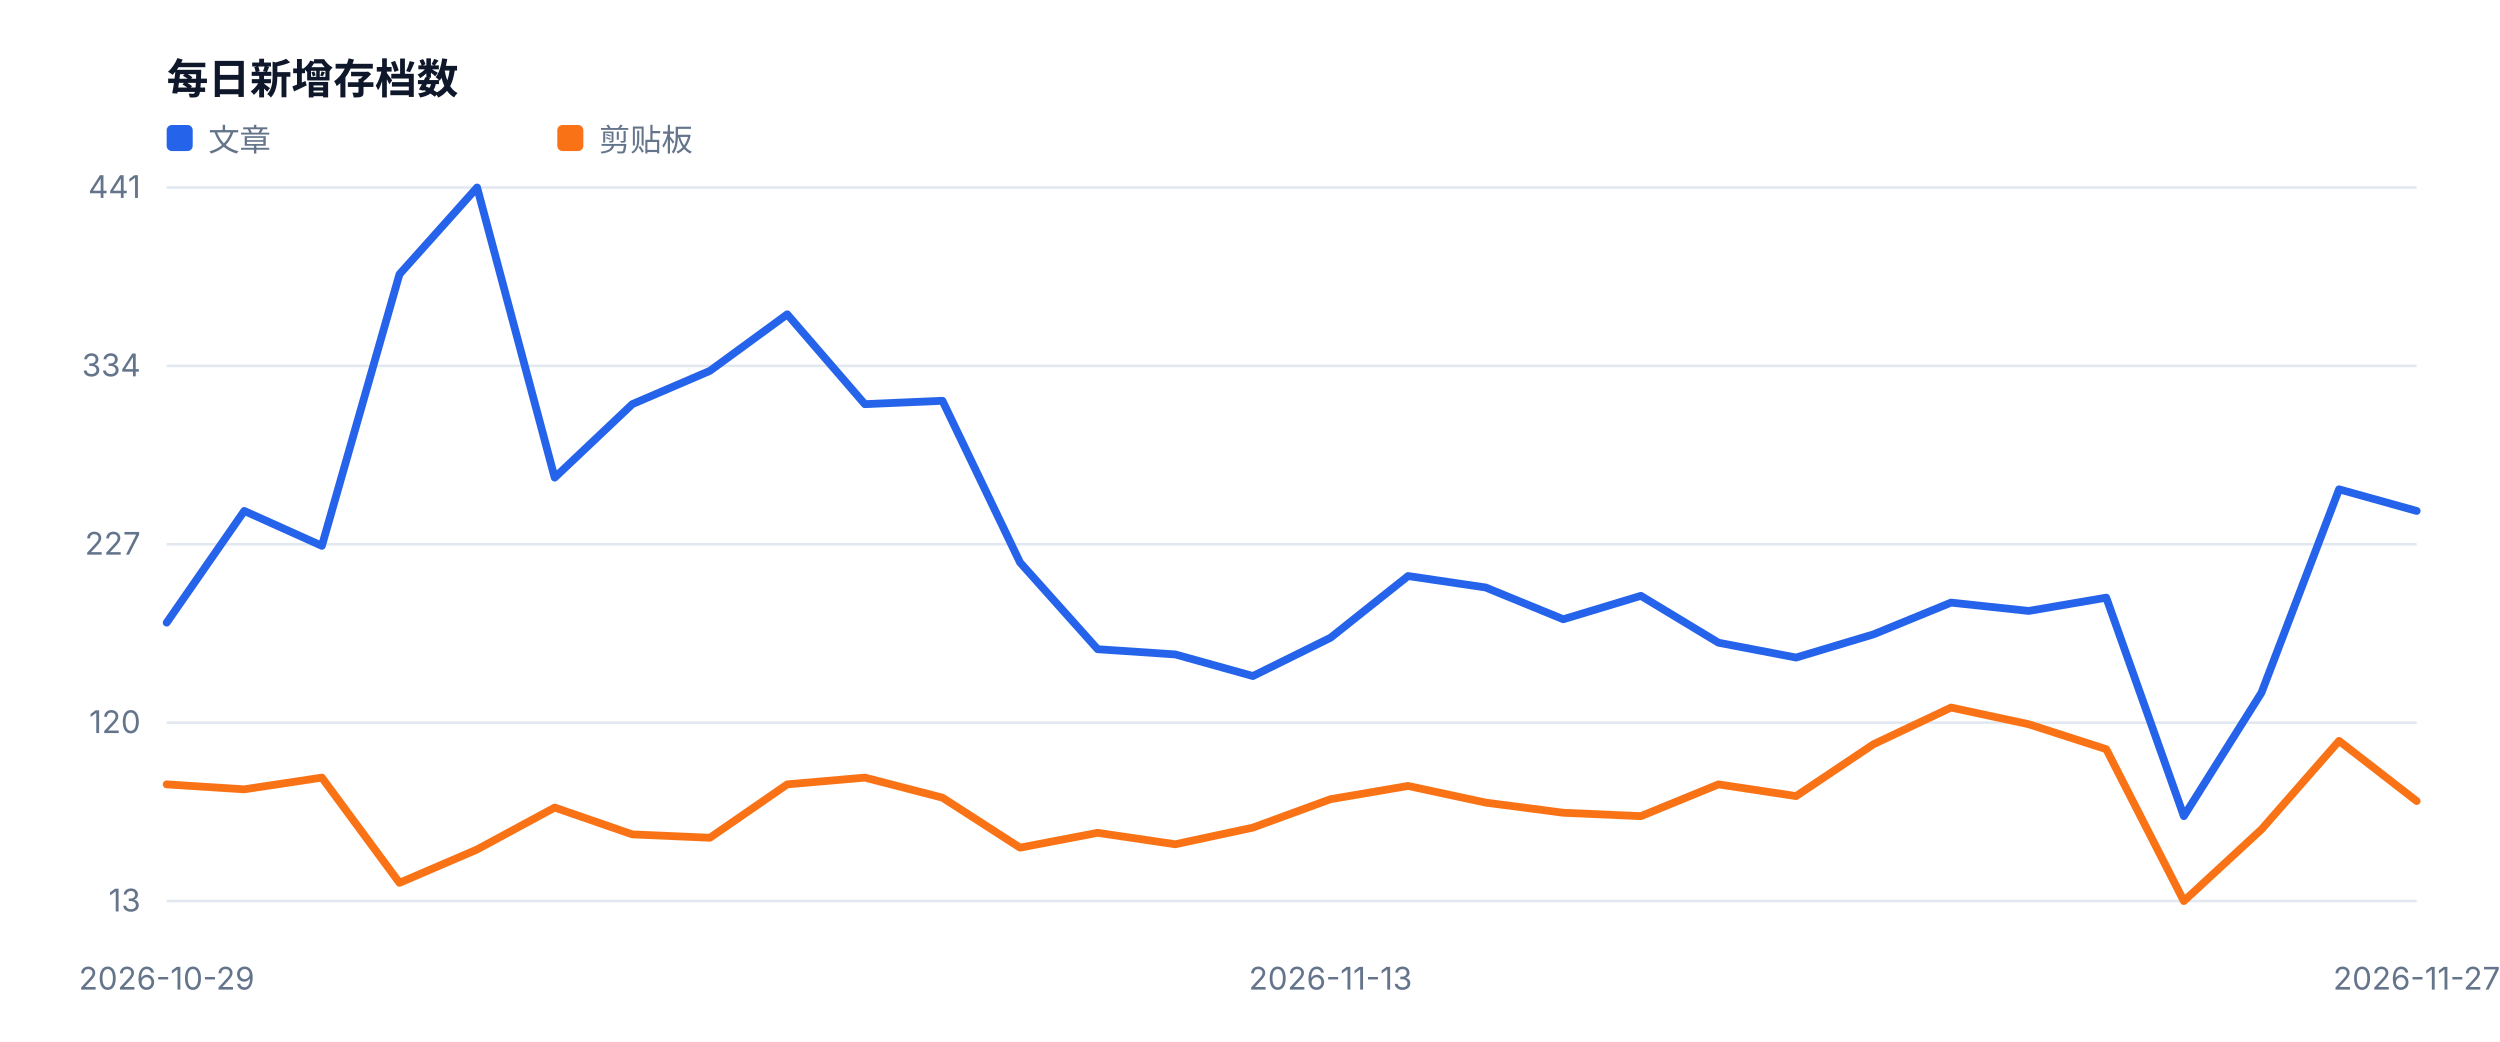
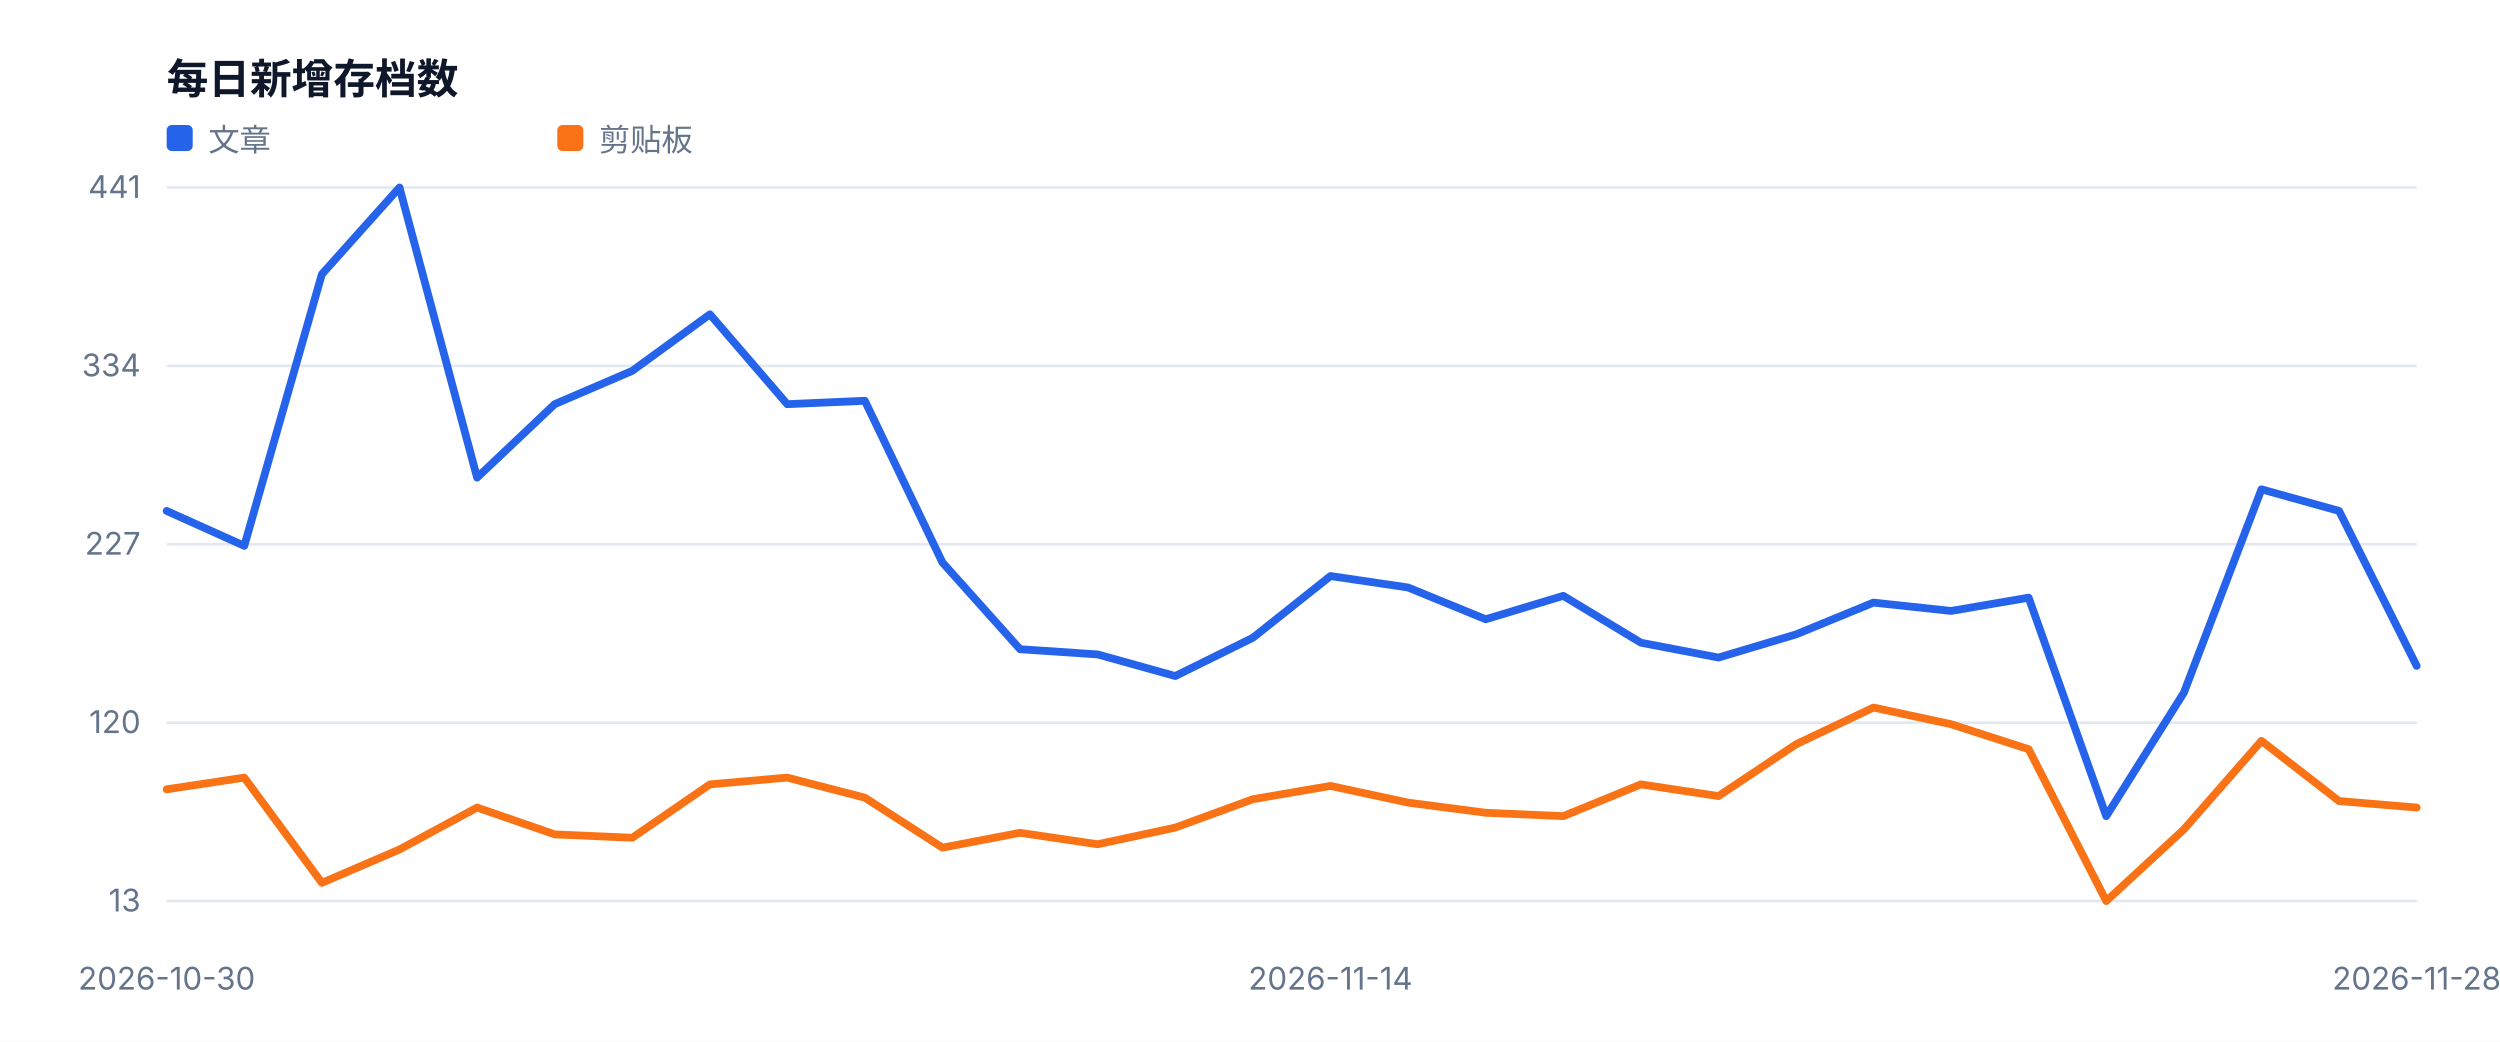
<svg xmlns="http://www.w3.org/2000/svg" width="960" height="400" viewBox="0 0 960 400" role="img">
  <style>text{font-family:-apple-system,BlinkMacSystemFont,'Segoe UI',sans-serif;fill:#334155}.muted{fill:#64748b;font-size:12px}.value{fill:#0f172a;font-size:28px;font-weight:700}.title{fill:#0f172a;font-size:16px;font-weight:700}</style>
  <rect width="100%" height="100%" fill="#ffffff" />
  <text x="64" y="36" class="title">每日新增存档数</text>
  <line x1="64" y1="346.0" x2="928" y2="346.0" stroke="#e2e8f0" />
  <text x="54" y="350.0" text-anchor="end" class="muted">13</text>
  <line x1="64" y1="277.5" x2="928" y2="277.5" stroke="#e2e8f0" />
  <text x="54" y="281.5" text-anchor="end" class="muted">120</text>
  <line x1="64" y1="209.0" x2="928" y2="209.0" stroke="#e2e8f0" />
  <text x="54" y="213.0" text-anchor="end" class="muted">227</text>
  <line x1="64" y1="140.5" x2="928" y2="140.5" stroke="#e2e8f0" />
  <text x="54" y="144.5" text-anchor="end" class="muted">334</text>
  <line x1="64" y1="72.0" x2="928" y2="72.0" stroke="#e2e8f0" />
  <text x="54" y="76.0" text-anchor="end" class="muted">441</text>
-   <text x="64.0" y="380" text-anchor="middle" class="muted">2026-10-29</text>
-   <text x="510.9" y="380" text-anchor="middle" class="muted">2026-11-13</text>
-   <text x="928.0" y="380" text-anchor="middle" class="muted">2026-11-27</text>
-   <polyline fill="none" stroke="#2563eb" stroke-width="3" stroke-linejoin="round" stroke-linecap="round" points="64.0,239.1 93.8,196.2 123.6,209.6 153.4,105.3 183.2,72.0 213.0,183.4 242.8,155.2 272.6,142.4 302.3,120.7 332.1,155.2 361.9,153.9 391.7,216.0 421.5,249.3 451.3,251.3 481.1,259.6 510.9,244.9 540.7,221.2 570.5,225.6 600.3,237.8 630.1,228.8 659.9,246.8 689.7,252.5 719.4,243.6 749.2,231.4 779.0,234.6 808.8,229.5 838.6,313.4 868.4,266.0 898.2,187.9 928.0,196.2" />
+   <text x="64.0" y="380" text-anchor="middle" class="muted">2026-10-30</text>
+   <text x="510.9" y="380" text-anchor="middle" class="muted">2026-11-14</text>
+   <text x="928.0" y="380" text-anchor="middle" class="muted">2026-11-28</text>
+   <polyline fill="none" stroke="#2563eb" stroke-width="3" stroke-linejoin="round" stroke-linecap="round" points="64.0,196.2 93.8,209.6 123.6,105.3 153.4,72.0 183.2,183.4 213.0,155.2 242.8,142.4 272.6,120.7 302.3,155.2 332.1,153.9 361.9,216.0 391.7,249.3 421.5,251.3 451.3,259.6 481.1,244.9 510.9,221.2 540.7,225.6 570.5,237.8 600.3,228.8 630.1,246.8 659.9,252.5 689.7,243.6 719.4,231.4 749.2,234.6 779.0,229.5 808.8,313.4 838.6,266.0 868.4,187.9 898.2,196.2 928.0,255.7" />
  <rect x="64" y="48" width="10" height="10" fill="#2563eb" rx="2" />
  <text x="80" y="58" class="muted">文章</text>
-   <polyline fill="none" stroke="#f97316" stroke-width="3" stroke-linejoin="round" stroke-linecap="round" points="64.0,301.2 93.8,303.1 123.6,298.6 153.4,339.0 183.2,326.2 213.0,310.1 242.8,320.4 272.6,321.7 302.3,301.2 332.1,298.6 361.9,306.3 391.7,325.5 421.5,319.8 451.3,324.2 481.1,317.8 510.9,306.9 540.7,301.8 570.5,308.2 600.3,312.1 630.1,313.4 659.9,301.2 689.7,305.7 719.4,285.8 749.2,271.7 779.0,278.1 808.8,287.7 838.6,346.0 868.4,318.5 898.2,284.5 928.0,307.6" />
+   <polyline fill="none" stroke="#f97316" stroke-width="3" stroke-linejoin="round" stroke-linecap="round" points="64.0,303.1 93.8,298.6 123.6,339.0 153.4,326.2 183.2,310.1 213.0,320.4 242.8,321.7 272.6,301.2 302.3,298.6 332.1,306.3 361.9,325.5 391.7,319.8 421.5,324.2 451.3,317.8 481.1,306.9 510.9,301.8 540.7,308.2 570.5,312.1 600.3,313.4 630.1,301.2 659.9,305.7 689.7,285.8 719.4,271.7 749.2,278.1 779.0,287.7 808.8,346.0 838.6,318.5 868.4,284.5 898.2,307.6 928.0,310.1" />
  <rect x="214" y="48" width="10" height="10" fill="#f97316" rx="2" />
  <text x="230" y="58" class="muted">剪贴板</text>
</svg>
